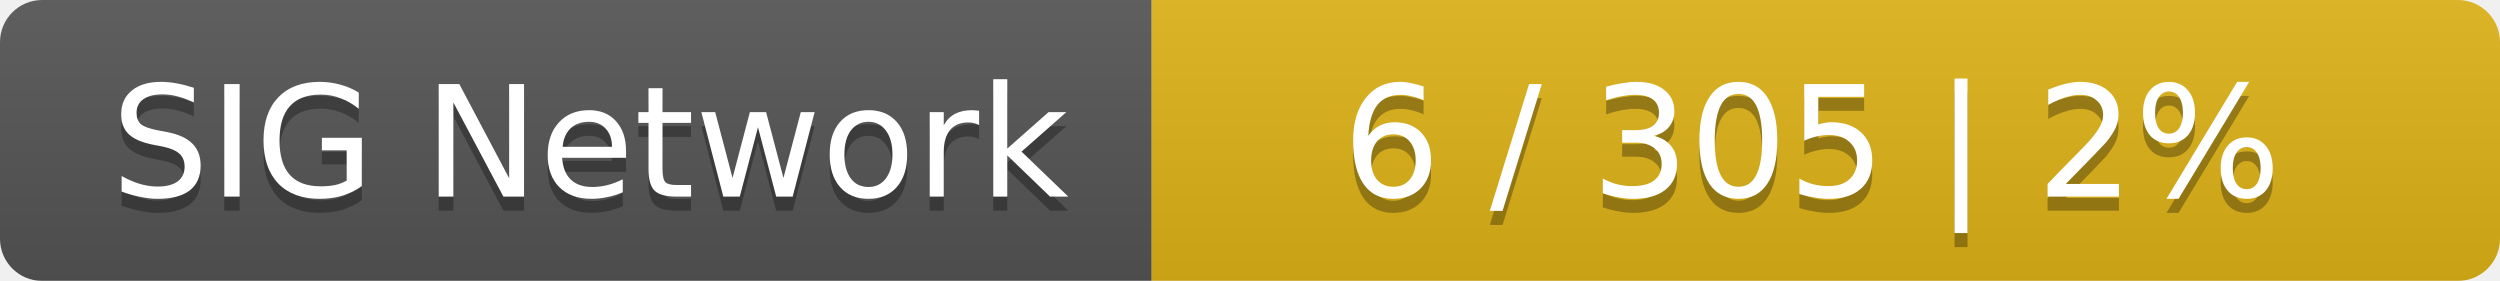
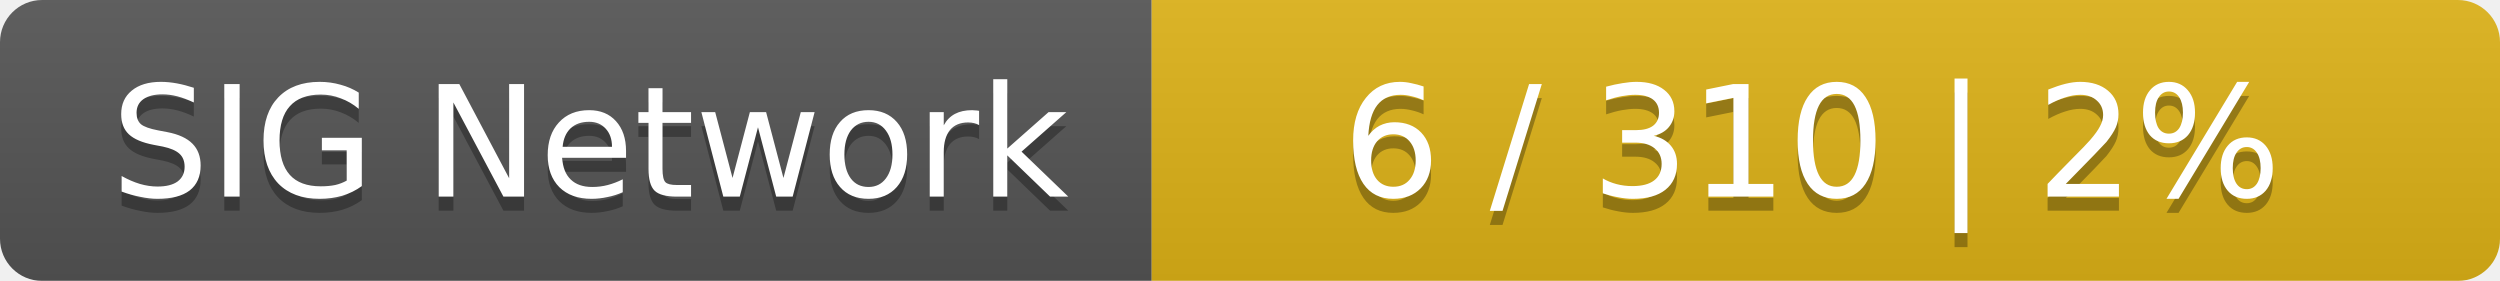
<svg xmlns="http://www.w3.org/2000/svg" width="178" height="20">
  <linearGradient id="smooth" x2="0" y2="100%">
    <stop offset="0" stop-color="#bbb" stop-opacity=".1" />
    <stop offset="1" stop-opacity=".1" />
  </linearGradient>
  <mask id="round">
    <rect width="178" height="20" rx="3" fill="#fff" />
  </mask>
  <g mask="url(#round)">
    <rect width="82" height="20" fill="#555" />
    <rect x="82" width="96" height="20" fill="#dfb317" />
    <rect width="178" height="20" fill="url(#smooth)" />
  </g>
  <g fill="#fff" text-anchor="middle" font-family="DejaVu Sans,Verdana,Geneva,sans-serif" font-size="11">
    <text x="42" y="15" fill="#010101" fill-opacity=".3">SIG Network</text>
    <text x="42" y="14">SIG Network</text>
-     <text x="129" y="15" fill="#010101" fill-opacity=".3">6 / 305    |    2%</text>
-     <text x="129" y="14">6 / 305    |    2%</text>
+     <text x="129" y="15" fill="#010101" fill-opacity=".3">6 / 310    |    2%</text>
+     <text x="129" y="14">6 / 310    |    2%</text>
  </g>
</svg>
